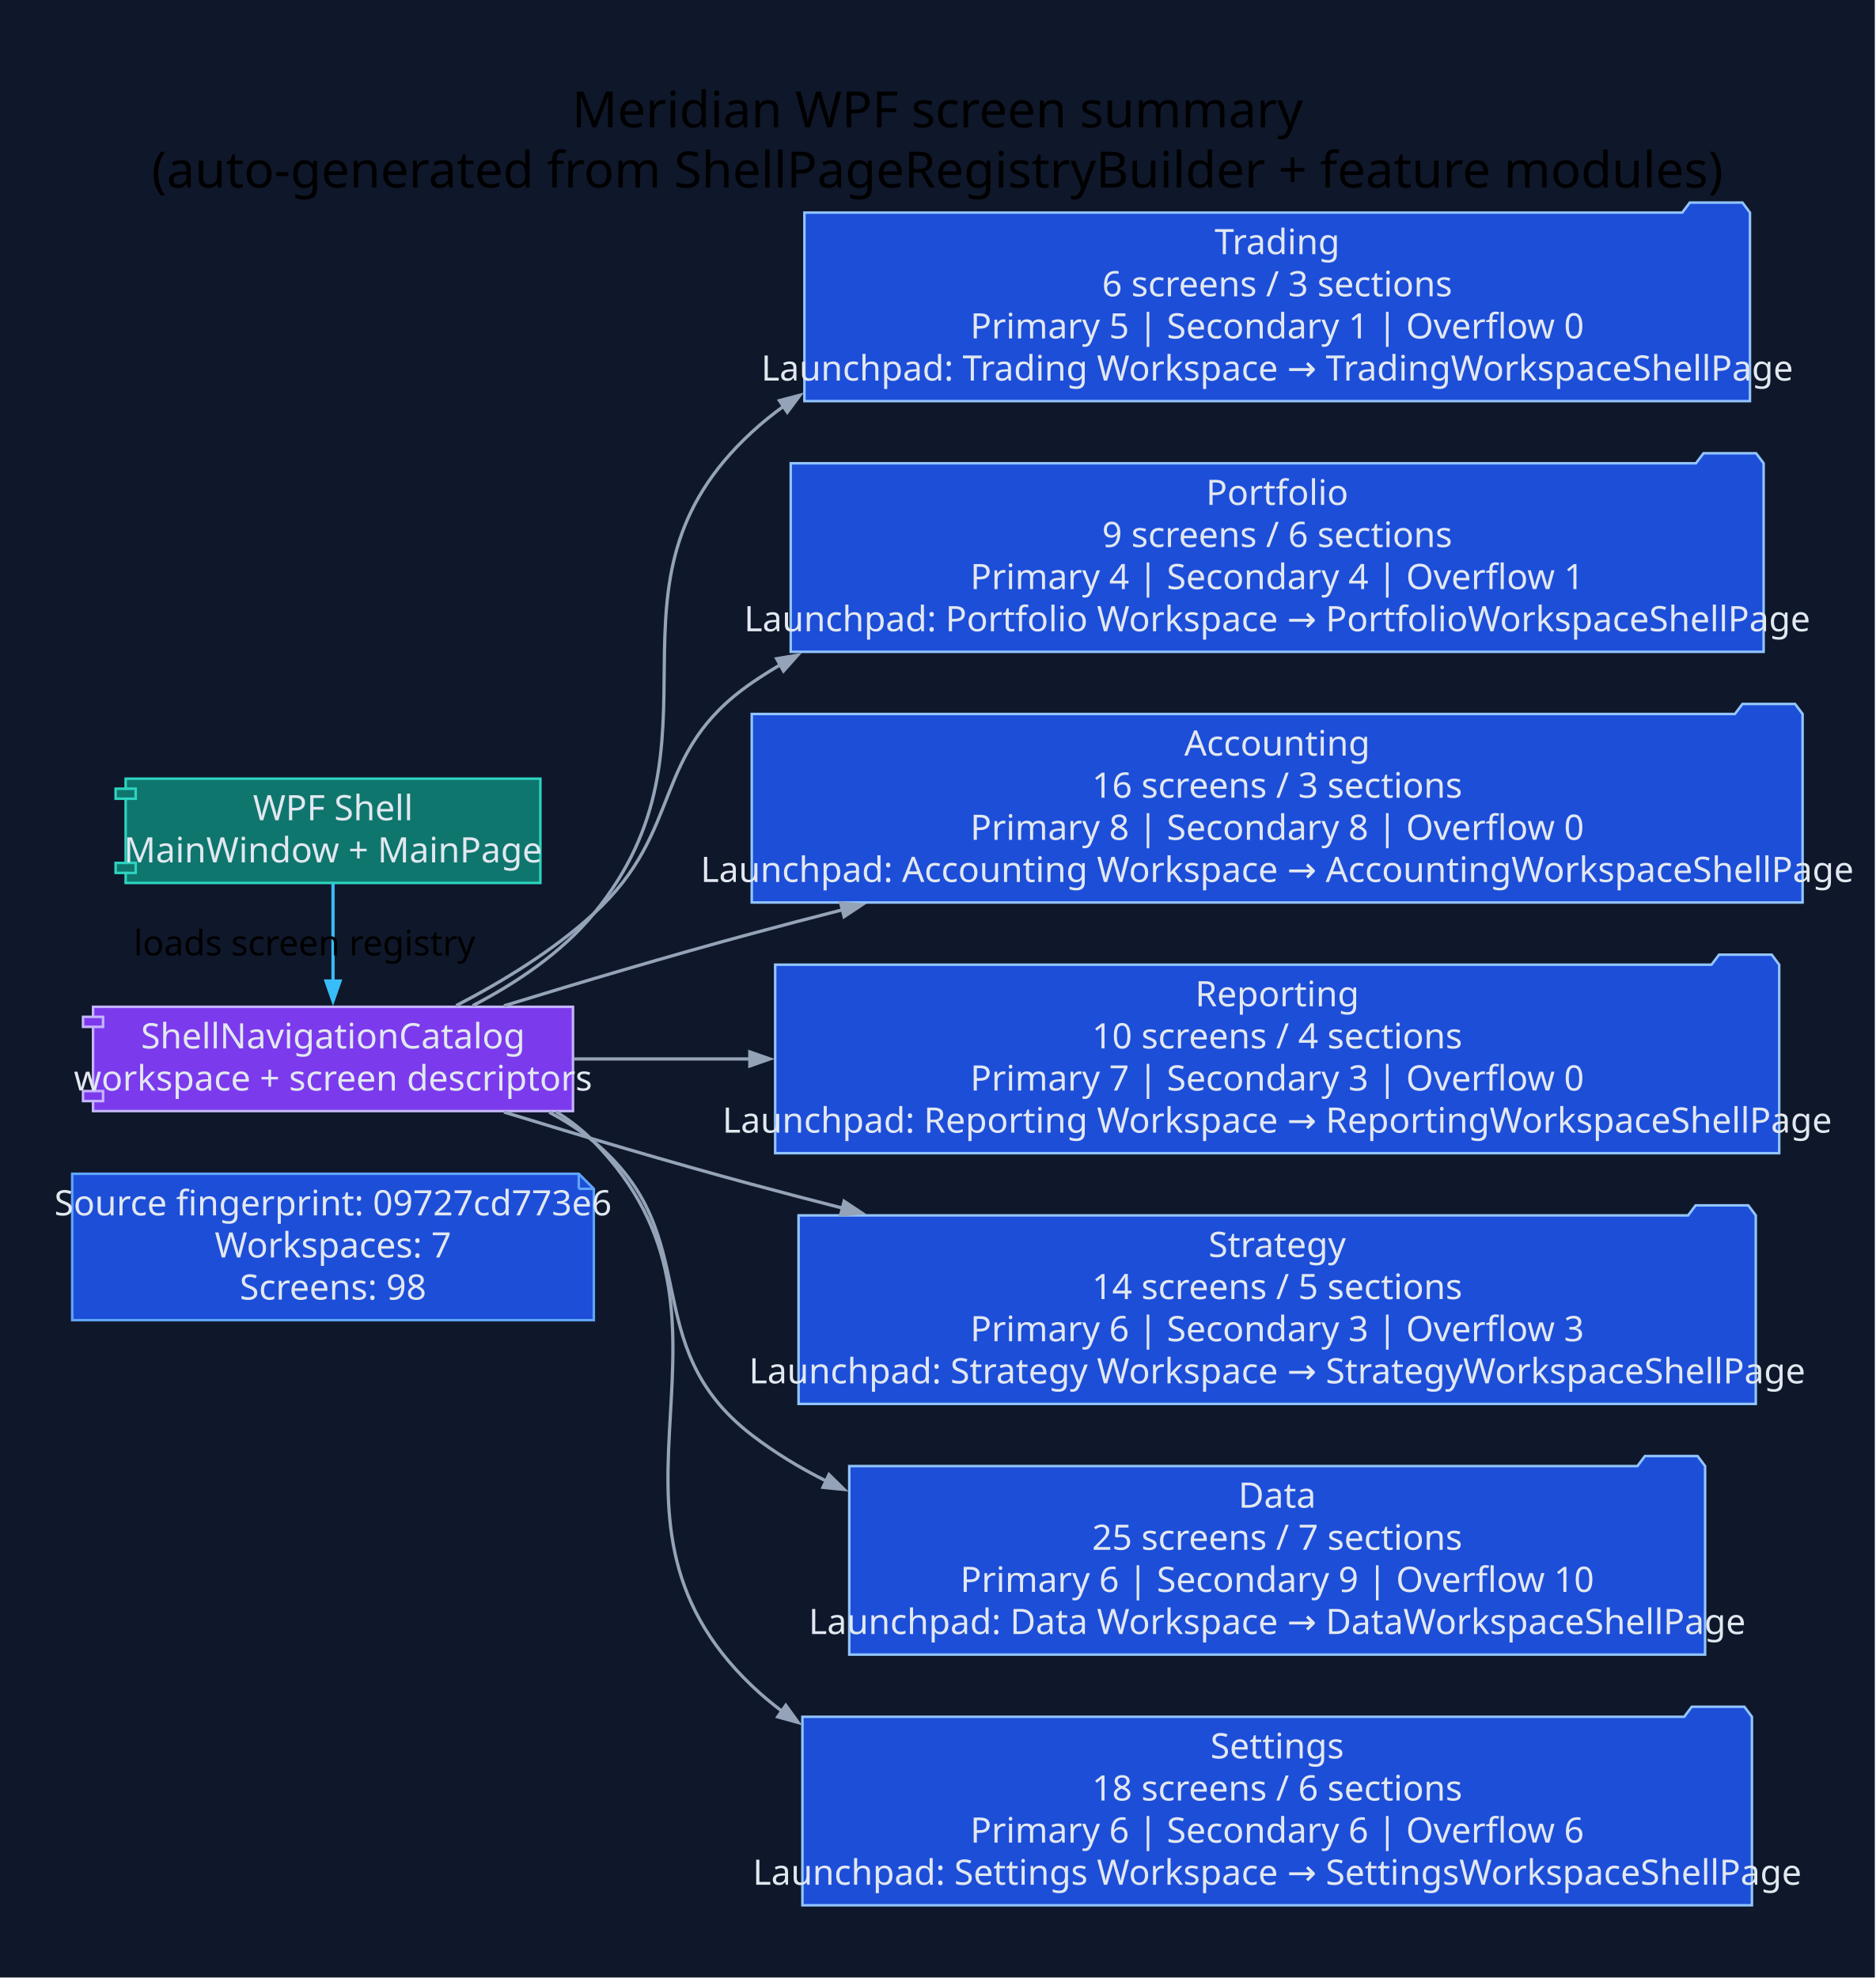
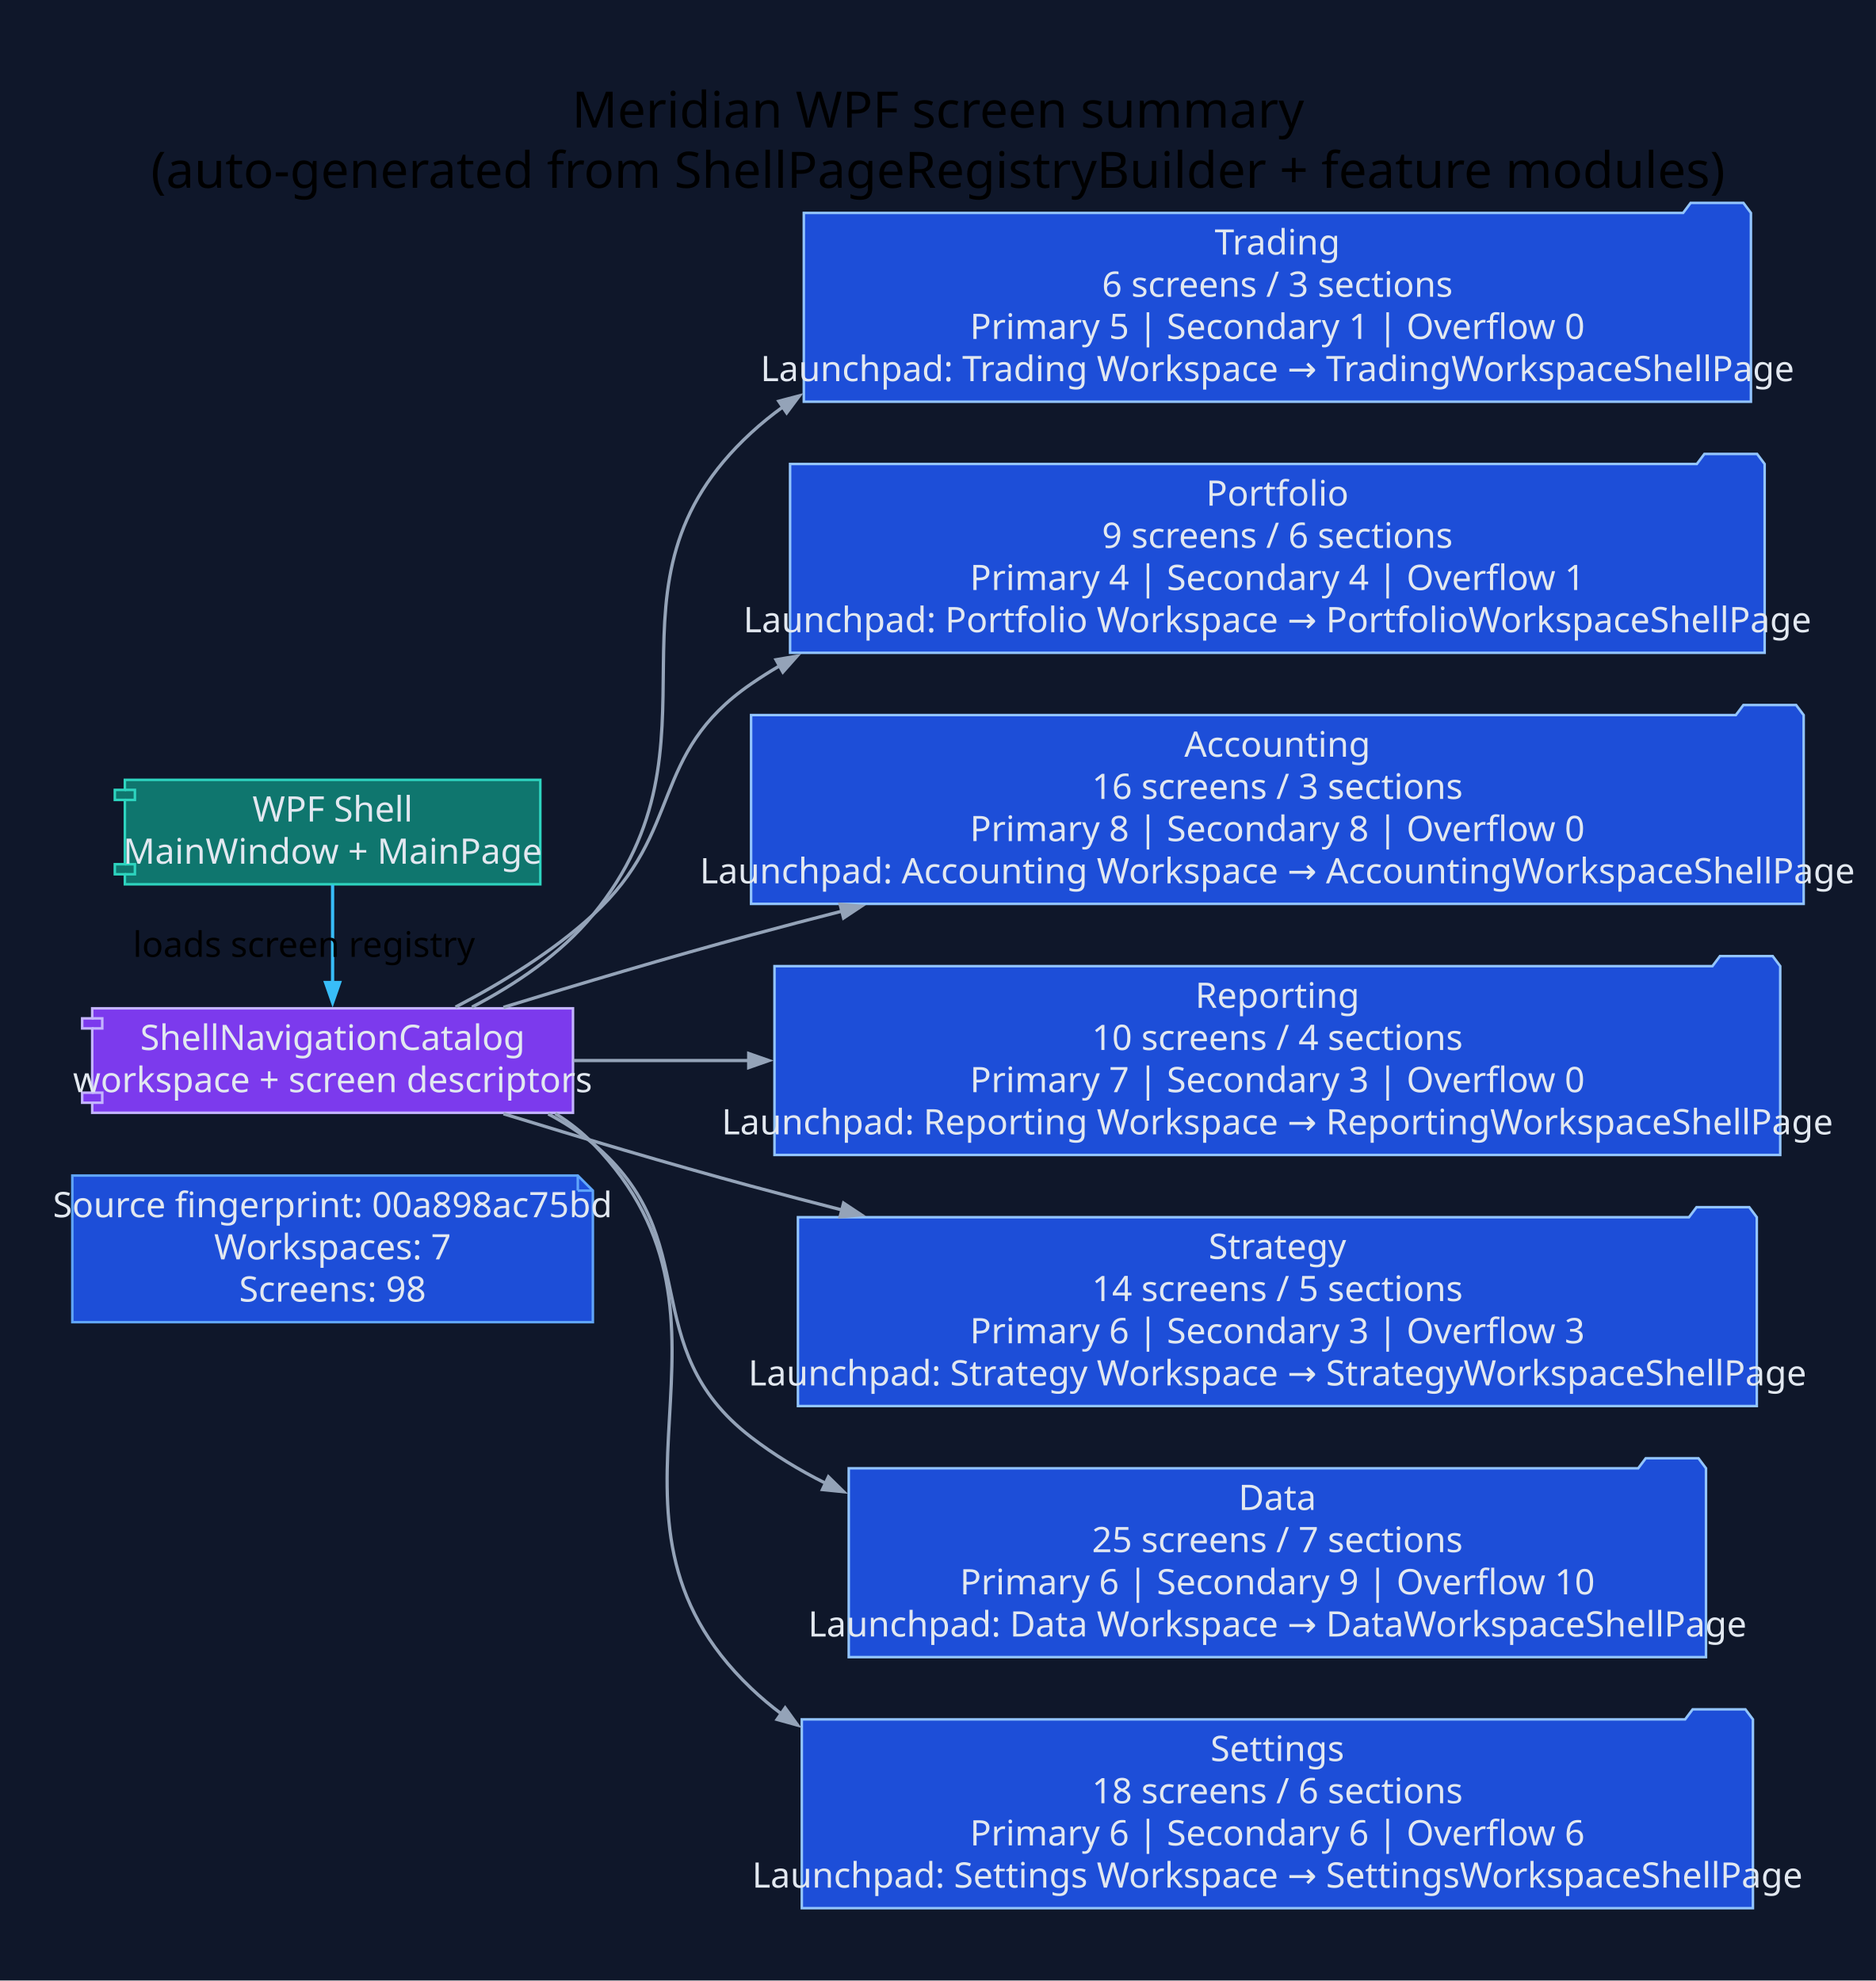
- <svg xmlns="http://www.w3.org/2000/svg" width="748pt" height="789pt" viewBox="0.00 0.00 748.00 789.00">
+ <svg xmlns="http://www.w3.org/2000/svg" width="747pt" height="789pt" viewBox="0.00 0.00 747.00 789.00">
  <g id="graph0" class="graph" transform="scale(1 1) rotate(0) translate(28.8 760)">
-     <polygon fill="#0f172a" stroke="none" points="-28.8,28.8 -28.8,-760 719.01,-760 719.01,28.8 -28.8,28.8" />
-     <text xml:space="preserve" text-anchor="middle" x="345.1" y="-709.2" font-family="Segoe UI" font-size="20.00">Meridian WPF screen summary</text>
-     <text xml:space="preserve" text-anchor="middle" x="345.1" y="-685.2" font-family="Segoe UI" font-size="20.00">(auto-generated from ShellPageRegistryBuilder + feature modules)</text>
+     <polygon fill="#0f172a" stroke="none" points="-28.8,28.8 -28.8,-760 718.22,-760 718.22,28.8 -28.8,28.8" />
+     <text xml:space="preserve" text-anchor="middle" x="344.71" y="-709.2" font-family="Segoe UI" font-size="20.00">Meridian WPF screen summary</text>
+     <text xml:space="preserve" text-anchor="middle" x="344.71" y="-685.2" font-family="Segoe UI" font-size="20.00">(auto-generated from ShellPageRegistryBuilder + feature modules)</text>
    <g id="node1" class="node">
-       <polygon fill="#1d4ed8" stroke="#60a5fa" points="202.06,-291.8 0,-291.8 0,-233.4 208.06,-233.4 208.06,-285.8 202.06,-291.8" />
-       <polyline fill="none" stroke="#60a5fa" points="202.06,-291.8 202.06,-285.8" />
-       <polyline fill="none" stroke="#60a5fa" points="208.06,-285.8 202.06,-285.8" />
-       <text xml:space="preserve" text-anchor="middle" x="104.03" y="-275.2" font-family="Segoe UI" font-size="14.00" fill="#e2e8f0">Source fingerprint: 09727cd773e6</text>
-       <text xml:space="preserve" text-anchor="middle" x="104.03" y="-258.4" font-family="Segoe UI" font-size="14.00" fill="#e2e8f0">Workspaces: 7</text>
-       <text xml:space="preserve" text-anchor="middle" x="104.03" y="-241.6" font-family="Segoe UI" font-size="14.00" fill="#e2e8f0">Screens: 98</text>
+       <polygon fill="#1d4ed8" stroke="#60a5fa" points="201.28,-291.8 0,-291.8 0,-233.4 207.28,-233.4 207.28,-285.8 201.28,-291.8" />
+       <polyline fill="none" stroke="#60a5fa" points="201.28,-291.8 201.28,-285.8" />
+       <polyline fill="none" stroke="#60a5fa" points="207.28,-285.8 201.28,-285.8" />
+       <text xml:space="preserve" text-anchor="middle" x="103.64" y="-275.2" font-family="Segoe UI" font-size="14.00" fill="#e2e8f0">Source fingerprint: 00a898ac75bd</text>
+       <text xml:space="preserve" text-anchor="middle" x="103.64" y="-258.4" font-family="Segoe UI" font-size="14.00" fill="#e2e8f0">Workspaces: 7</text>
+       <text xml:space="preserve" text-anchor="middle" x="103.64" y="-241.6" font-family="Segoe UI" font-size="14.00" fill="#e2e8f0">Screens: 98</text>
    </g>
    <g id="node2" class="node">
-       <polygon fill="#0f766e" stroke="#2dd4bf" points="186.74,-449.4 21.32,-449.4 21.32,-445.4 17.32,-445.4 17.32,-441.4 21.32,-441.4 21.32,-415.8 17.32,-415.8 17.32,-411.8 21.32,-411.8 21.32,-407.8 186.74,-407.8 186.74,-449.4" />
-       <polyline fill="none" stroke="#2dd4bf" points="21.32,-445.4 25.32,-445.4 25.32,-441.4 21.32,-441.4" />
-       <polyline fill="none" stroke="#2dd4bf" points="21.32,-415.8 25.32,-415.8 25.32,-411.8 21.32,-411.8" />
-       <text xml:space="preserve" text-anchor="middle" x="104.03" y="-432.8" font-family="Segoe UI" font-size="14.00" fill="#e2e8f0">WPF Shell</text>
-       <text xml:space="preserve" text-anchor="middle" x="104.03" y="-416" font-family="Segoe UI" font-size="14.00" fill="#e2e8f0">MainWindow + MainPage</text>
+       <polygon fill="#0f766e" stroke="#2dd4bf" points="186.35,-449.4 20.92,-449.4 20.92,-445.4 16.92,-445.4 16.92,-441.4 20.92,-441.4 20.92,-415.8 16.92,-415.8 16.92,-411.8 20.92,-411.8 20.92,-407.8 186.35,-407.8 186.35,-449.4" />
+       <polyline fill="none" stroke="#2dd4bf" points="20.92,-445.4 24.92,-445.4 24.92,-441.4 20.92,-441.4" />
+       <polyline fill="none" stroke="#2dd4bf" points="20.92,-415.8 24.92,-415.8 24.92,-411.8 20.92,-411.8" />
+       <text xml:space="preserve" text-anchor="middle" x="103.64" y="-432.8" font-family="Segoe UI" font-size="14.00" fill="#e2e8f0">WPF Shell</text>
+       <text xml:space="preserve" text-anchor="middle" x="103.64" y="-416" font-family="Segoe UI" font-size="14.00" fill="#e2e8f0">MainWindow + MainPage</text>
    </g>
    <g id="node3" class="node">
-       <polygon fill="#7c3aed" stroke="#c4b5fd" points="199.75,-358.4 8.31,-358.4 8.31,-354.4 4.31,-354.4 4.31,-350.4 8.31,-350.4 8.31,-324.8 4.31,-324.8 4.31,-320.8 8.31,-320.8 8.31,-316.8 199.75,-316.8 199.75,-358.4" />
-       <polyline fill="none" stroke="#c4b5fd" points="8.31,-354.4 12.31,-354.4 12.31,-350.4 8.31,-350.4" />
-       <polyline fill="none" stroke="#c4b5fd" points="8.31,-324.8 12.31,-324.8 12.31,-320.8 8.31,-320.8" />
-       <text xml:space="preserve" text-anchor="middle" x="104.03" y="-341.8" font-family="Segoe UI" font-size="14.00" fill="#e2e8f0">ShellNavigationCatalog</text>
-       <text xml:space="preserve" text-anchor="middle" x="104.03" y="-325" font-family="Segoe UI" font-size="14.00" fill="#e2e8f0">workspace + screen descriptors</text>
+       <polygon fill="#7c3aed" stroke="#c4b5fd" points="199.36,-358.4 7.92,-358.4 7.92,-354.4 3.92,-354.4 3.92,-350.4 7.92,-350.4 7.92,-324.8 3.92,-324.8 3.92,-320.8 7.92,-320.8 7.92,-316.8 199.36,-316.8 199.36,-358.4" />
+       <polyline fill="none" stroke="#c4b5fd" points="7.92,-354.4 11.92,-354.4 11.92,-350.4 7.92,-350.4" />
+       <polyline fill="none" stroke="#c4b5fd" points="7.92,-324.8 11.92,-324.8 11.92,-320.8 7.92,-320.8" />
+       <text xml:space="preserve" text-anchor="middle" x="103.64" y="-341.8" font-family="Segoe UI" font-size="14.00" fill="#e2e8f0">ShellNavigationCatalog</text>
+       <text xml:space="preserve" text-anchor="middle" x="103.64" y="-325" font-family="Segoe UI" font-size="14.00" fill="#e2e8f0">workspace + screen descriptors</text>
    </g>
    <g id="edge1" class="edge">
-       <path fill="none" stroke="#38bdf8" stroke-width="1.3" d="M104.03,-407.61C104.03,-396.03 104.03,-381.43 104.03,-368.56" />
-       <polygon fill="#38bdf8" stroke="#38bdf8" stroke-width="1.3" points="106.83,-368.67 104.03,-360.67 101.23,-368.67 106.83,-368.67" />
-       <text xml:space="preserve" text-anchor="middle" x="92.63" y="-378.9" font-family="Segoe UI" font-size="14.00">loads screen registry</text>
+       <path fill="none" stroke="#38bdf8" stroke-width="1.3" d="M103.64,-407.61C103.64,-396.03 103.64,-381.43 103.64,-368.56" />
+       <polygon fill="#38bdf8" stroke="#38bdf8" stroke-width="1.3" points="106.44,-368.67 103.64,-360.67 100.84,-368.67 106.44,-368.67" />
+       <text xml:space="preserve" text-anchor="middle" x="92.24" y="-378.9" font-family="Segoe UI" font-size="14.00">loads screen registry</text>
    </g>
    <g id="node4" class="node">
-       <polygon fill="#1d4ed8" stroke="#93c5fd" points="669.21,-675.2 666.21,-679.2 645.21,-679.2 642.21,-675.2 292.06,-675.2 292.06,-600 669.21,-600 669.21,-675.2" />
-       <text xml:space="preserve" text-anchor="middle" x="480.63" y="-658.6" font-family="Segoe UI" font-size="14.00" fill="#e2e8f0">Trading</text>
-       <text xml:space="preserve" text-anchor="middle" x="480.63" y="-641.8" font-family="Segoe UI" font-size="14.00" fill="#e2e8f0">6 screens / 3 sections</text>
-       <text xml:space="preserve" text-anchor="middle" x="480.63" y="-625" font-family="Segoe UI" font-size="14.00" fill="#e2e8f0">Primary 5 | Secondary 1 | Overflow 0</text>
-       <text xml:space="preserve" text-anchor="middle" x="480.63" y="-608.2" font-family="Segoe UI" font-size="14.00" fill="#e2e8f0">Launchpad: Trading Workspace → TradingWorkspaceShellPage</text>
+       <polygon fill="#1d4ed8" stroke="#93c5fd" points="668.42,-675.2 665.42,-679.2 644.42,-679.2 641.42,-675.2 291.28,-675.2 291.28,-600 668.42,-600 668.42,-675.2" />
+       <text xml:space="preserve" text-anchor="middle" x="479.85" y="-658.6" font-family="Segoe UI" font-size="14.00" fill="#e2e8f0">Trading</text>
+       <text xml:space="preserve" text-anchor="middle" x="479.85" y="-641.8" font-family="Segoe UI" font-size="14.00" fill="#e2e8f0">6 screens / 3 sections</text>
+       <text xml:space="preserve" text-anchor="middle" x="479.85" y="-625" font-family="Segoe UI" font-size="14.00" fill="#e2e8f0">Primary 5 | Secondary 1 | Overflow 0</text>
+       <text xml:space="preserve" text-anchor="middle" x="479.85" y="-608.2" font-family="Segoe UI" font-size="14.00" fill="#e2e8f0">Launchpad: Trading Workspace → TradingWorkspaceShellPage</text>
    </g>
    <g id="edge2" class="edge">
-       <path fill="none" stroke="#94a3b8" stroke-width="1.3" d="M159.74,-358.84C177.2,-367.91 195.3,-380.05 208.06,-395.6 265.06,-465 205.01,-526.74 271.06,-587.6 275.08,-591.31 279.33,-594.75 283.76,-597.95" />
-       <polygon fill="#94a3b8" stroke="#94a3b8" stroke-width="1.3" points="282.11,-600.21 290.3,-602.36 285.23,-595.57 282.11,-600.21" />
+       <path fill="none" stroke="#94a3b8" stroke-width="1.3" d="M159.14,-358.88C176.54,-367.95 194.56,-380.09 207.28,-395.6 264.22,-465.05 204.23,-526.74 270.28,-587.6 274.3,-591.31 278.55,-594.75 282.98,-597.95" />
+       <polygon fill="#94a3b8" stroke="#94a3b8" stroke-width="1.3" points="281.32,-600.21 289.52,-602.36 284.45,-595.57 281.32,-600.21" />
    </g>
    <g id="node5" class="node">
-       <polygon fill="#1d4ed8" stroke="#93c5fd" points="674.67,-575.2 671.67,-579.2 650.67,-579.2 647.67,-575.2 286.6,-575.2 286.6,-500 674.67,-500 674.67,-575.2" />
-       <text xml:space="preserve" text-anchor="middle" x="480.63" y="-558.6" font-family="Segoe UI" font-size="14.00" fill="#e2e8f0">Portfolio</text>
-       <text xml:space="preserve" text-anchor="middle" x="480.63" y="-541.8" font-family="Segoe UI" font-size="14.00" fill="#e2e8f0">9 screens / 6 sections</text>
-       <text xml:space="preserve" text-anchor="middle" x="480.63" y="-525" font-family="Segoe UI" font-size="14.00" fill="#e2e8f0">Primary 4 | Secondary 4 | Overflow 1</text>
-       <text xml:space="preserve" text-anchor="middle" x="480.63" y="-508.2" font-family="Segoe UI" font-size="14.00" fill="#e2e8f0">Launchpad: Portfolio Workspace → PortfolioWorkspaceShellPage</text>
+       <polygon fill="#1d4ed8" stroke="#93c5fd" points="673.88,-575.2 670.88,-579.2 649.88,-579.2 646.88,-575.2 285.81,-575.2 285.81,-500 673.88,-500 673.88,-575.2" />
+       <text xml:space="preserve" text-anchor="middle" x="479.85" y="-558.6" font-family="Segoe UI" font-size="14.00" fill="#e2e8f0">Portfolio</text>
+       <text xml:space="preserve" text-anchor="middle" x="479.85" y="-541.8" font-family="Segoe UI" font-size="14.00" fill="#e2e8f0">9 screens / 6 sections</text>
+       <text xml:space="preserve" text-anchor="middle" x="479.85" y="-525" font-family="Segoe UI" font-size="14.00" fill="#e2e8f0">Primary 4 | Secondary 4 | Overflow 1</text>
+       <text xml:space="preserve" text-anchor="middle" x="479.85" y="-508.2" font-family="Segoe UI" font-size="14.00" fill="#e2e8f0">Launchpad: Portfolio Workspace → PortfolioWorkspaceShellPage</text>
    </g>
    <g id="edge3" class="edge">
-       <path fill="none" stroke="#94a3b8" stroke-width="1.3" d="M153.17,-358.87C171.59,-368.43 192.02,-380.9 208.06,-395.6 244.61,-429.07 230.24,-459.5 271.06,-487.6 274.74,-490.13 278.53,-492.54 282.42,-494.82" />
-       <polygon fill="#94a3b8" stroke="#94a3b8" stroke-width="1.3" points="281,-497.24 289.36,-498.67 283.72,-492.34 281,-497.24" />
+       <path fill="none" stroke="#94a3b8" stroke-width="1.3" d="M152.59,-358.9C170.94,-368.47 191.29,-380.93 207.28,-395.6 243.79,-429.1 229.45,-459.5 270.28,-487.6 273.96,-490.13 277.75,-492.54 281.64,-494.82" />
+       <polygon fill="#94a3b8" stroke="#94a3b8" stroke-width="1.3" points="280.22,-497.24 288.57,-498.67 282.94,-492.34 280.22,-497.24" />
    </g>
    <g id="node6" class="node">
-       <polygon fill="#1d4ed8" stroke="#93c5fd" points="690.21,-475.2 687.21,-479.2 666.21,-479.2 663.21,-475.2 271.06,-475.2 271.06,-400 690.21,-400 690.21,-475.2" />
-       <text xml:space="preserve" text-anchor="middle" x="480.63" y="-458.6" font-family="Segoe UI" font-size="14.00" fill="#e2e8f0">Accounting</text>
-       <text xml:space="preserve" text-anchor="middle" x="480.63" y="-441.8" font-family="Segoe UI" font-size="14.00" fill="#e2e8f0">16 screens / 3 sections</text>
-       <text xml:space="preserve" text-anchor="middle" x="480.63" y="-425" font-family="Segoe UI" font-size="14.00" fill="#e2e8f0">Primary 8 | Secondary 8 | Overflow 0</text>
-       <text xml:space="preserve" text-anchor="middle" x="480.63" y="-408.2" font-family="Segoe UI" font-size="14.00" fill="#e2e8f0">Launchpad: Accounting Workspace → AccountingWorkspaceShellPage</text>
+       <polygon fill="#1d4ed8" stroke="#93c5fd" points="689.42,-475.2 686.42,-479.2 665.42,-479.2 662.42,-475.2 270.28,-475.2 270.28,-400 689.42,-400 689.42,-475.2" />
+       <text xml:space="preserve" text-anchor="middle" x="479.85" y="-458.6" font-family="Segoe UI" font-size="14.00" fill="#e2e8f0">Accounting</text>
+       <text xml:space="preserve" text-anchor="middle" x="479.85" y="-441.8" font-family="Segoe UI" font-size="14.00" fill="#e2e8f0">16 screens / 3 sections</text>
+       <text xml:space="preserve" text-anchor="middle" x="479.85" y="-425" font-family="Segoe UI" font-size="14.00" fill="#e2e8f0">Primary 8 | Secondary 8 | Overflow 0</text>
+       <text xml:space="preserve" text-anchor="middle" x="479.85" y="-408.2" font-family="Segoe UI" font-size="14.00" fill="#e2e8f0">Launchpad: Accounting Workspace → AccountingWorkspaceShellPage</text>
    </g>
    <g id="edge4" class="edge">
-       <path fill="none" stroke="#94a3b8" stroke-width="1.3" d="M172.23,-358.79C202.35,-368.04 238.37,-378.77 271.06,-387.6 282.88,-390.79 295.1,-393.99 307.43,-397.14" />
-       <polygon fill="#94a3b8" stroke="#94a3b8" stroke-width="1.3" points="306.52,-399.8 314.96,-399.05 307.89,-394.37 306.52,-399.8" />
+       <path fill="none" stroke="#94a3b8" stroke-width="1.3" d="M171.68,-358.8C201.72,-368.05 237.66,-378.77 270.28,-387.6 282.09,-390.8 294.31,-394 306.64,-397.15" />
+       <polygon fill="#94a3b8" stroke="#94a3b8" stroke-width="1.3" points="305.73,-399.8 314.17,-399.06 307.11,-394.38 305.73,-399.8" />
    </g>
    <g id="node7" class="node">
-       <polygon fill="#1d4ed8" stroke="#93c5fd" points="680.88,-375.2 677.88,-379.2 656.88,-379.2 653.88,-375.2 280.39,-375.2 280.39,-300 680.88,-300 680.88,-375.2" />
-       <text xml:space="preserve" text-anchor="middle" x="480.63" y="-358.6" font-family="Segoe UI" font-size="14.00" fill="#e2e8f0">Reporting</text>
-       <text xml:space="preserve" text-anchor="middle" x="480.63" y="-341.8" font-family="Segoe UI" font-size="14.00" fill="#e2e8f0">10 screens / 4 sections</text>
-       <text xml:space="preserve" text-anchor="middle" x="480.63" y="-325" font-family="Segoe UI" font-size="14.00" fill="#e2e8f0">Primary 7 | Secondary 3 | Overflow 0</text>
-       <text xml:space="preserve" text-anchor="middle" x="480.63" y="-308.2" font-family="Segoe UI" font-size="14.00" fill="#e2e8f0">Launchpad: Reporting Workspace → ReportingWorkspaceShellPage</text>
+       <polygon fill="#1d4ed8" stroke="#93c5fd" points="680.09,-375.2 677.09,-379.2 656.09,-379.2 653.09,-375.2 279.6,-375.2 279.6,-300 680.09,-300 680.09,-375.2" />
+       <text xml:space="preserve" text-anchor="middle" x="479.85" y="-358.6" font-family="Segoe UI" font-size="14.00" fill="#e2e8f0">Reporting</text>
+       <text xml:space="preserve" text-anchor="middle" x="479.85" y="-341.8" font-family="Segoe UI" font-size="14.00" fill="#e2e8f0">10 screens / 4 sections</text>
+       <text xml:space="preserve" text-anchor="middle" x="479.85" y="-325" font-family="Segoe UI" font-size="14.00" fill="#e2e8f0">Primary 7 | Secondary 3 | Overflow 0</text>
+       <text xml:space="preserve" text-anchor="middle" x="479.85" y="-308.2" font-family="Segoe UI" font-size="14.00" fill="#e2e8f0">Launchpad: Reporting Workspace → ReportingWorkspaceShellPage</text>
    </g>
    <g id="edge5" class="edge">
-       <path fill="none" stroke="#94a3b8" stroke-width="1.3" d="M200.04,-337.6C221.86,-337.6 245.9,-337.6 270.45,-337.6" />
-       <polygon fill="#94a3b8" stroke="#94a3b8" stroke-width="1.3" points="270.28,-340.4 278.28,-337.6 270.28,-334.8 270.28,-340.4" />
+       <path fill="none" stroke="#94a3b8" stroke-width="1.3" d="M199.55,-337.6C221.25,-337.6 245.15,-337.6 269.56,-337.6" />
+       <polygon fill="#94a3b8" stroke="#94a3b8" stroke-width="1.3" points="269.34,-340.4 277.34,-337.6 269.34,-334.8 269.34,-340.4" />
    </g>
    <g id="node8" class="node">
-       <polygon fill="#1d4ed8" stroke="#93c5fd" points="671.54,-275.2 668.54,-279.2 647.54,-279.2 644.54,-275.2 289.72,-275.2 289.72,-200 671.54,-200 671.54,-275.2" />
-       <text xml:space="preserve" text-anchor="middle" x="480.63" y="-258.6" font-family="Segoe UI" font-size="14.00" fill="#e2e8f0">Strategy</text>
-       <text xml:space="preserve" text-anchor="middle" x="480.63" y="-241.8" font-family="Segoe UI" font-size="14.00" fill="#e2e8f0">14 screens / 5 sections</text>
-       <text xml:space="preserve" text-anchor="middle" x="480.63" y="-225" font-family="Segoe UI" font-size="14.00" fill="#e2e8f0">Primary 6 | Secondary 3 | Overflow 3</text>
-       <text xml:space="preserve" text-anchor="middle" x="480.63" y="-208.2" font-family="Segoe UI" font-size="14.00" fill="#e2e8f0">Launchpad: Strategy Workspace → StrategyWorkspaceShellPage</text>
+       <polygon fill="#1d4ed8" stroke="#93c5fd" points="670.76,-275.2 667.76,-279.2 646.76,-279.2 643.76,-275.2 288.94,-275.2 288.94,-200 670.76,-200 670.76,-275.2" />
+       <text xml:space="preserve" text-anchor="middle" x="479.85" y="-258.6" font-family="Segoe UI" font-size="14.00" fill="#e2e8f0">Strategy</text>
+       <text xml:space="preserve" text-anchor="middle" x="479.85" y="-241.8" font-family="Segoe UI" font-size="14.00" fill="#e2e8f0">14 screens / 5 sections</text>
+       <text xml:space="preserve" text-anchor="middle" x="479.85" y="-225" font-family="Segoe UI" font-size="14.00" fill="#e2e8f0">Primary 6 | Secondary 3 | Overflow 3</text>
+       <text xml:space="preserve" text-anchor="middle" x="479.85" y="-208.2" font-family="Segoe UI" font-size="14.00" fill="#e2e8f0">Launchpad: Strategy Workspace → StrategyWorkspaceShellPage</text>
    </g>
    <g id="edge6" class="edge">
-       <path fill="none" stroke="#94a3b8" stroke-width="1.3" d="M172.23,-316.41C202.35,-307.16 238.37,-296.43 271.06,-287.6 282.88,-284.41 295.1,-281.21 307.43,-278.06" />
-       <polygon fill="#94a3b8" stroke="#94a3b8" stroke-width="1.3" points="307.89,-280.83 314.96,-276.15 306.52,-275.4 307.89,-280.83" />
+       <path fill="none" stroke="#94a3b8" stroke-width="1.3" d="M171.68,-316.4C201.72,-307.15 237.66,-296.43 270.28,-287.6 282.09,-284.4 294.31,-281.2 306.64,-278.05" />
+       <polygon fill="#94a3b8" stroke="#94a3b8" stroke-width="1.3" points="307.11,-280.82 314.17,-276.14 305.73,-275.4 307.11,-280.82" />
    </g>
    <g id="node9" class="node">
-       <polygon fill="#1d4ed8" stroke="#93c5fd" points="651.32,-175.2 648.32,-179.2 627.32,-179.2 624.32,-175.2 309.95,-175.2 309.95,-100 651.32,-100 651.32,-175.2" />
-       <text xml:space="preserve" text-anchor="middle" x="480.63" y="-158.6" font-family="Segoe UI" font-size="14.00" fill="#e2e8f0">Data</text>
-       <text xml:space="preserve" text-anchor="middle" x="480.63" y="-141.8" font-family="Segoe UI" font-size="14.00" fill="#e2e8f0">25 screens / 7 sections</text>
-       <text xml:space="preserve" text-anchor="middle" x="480.63" y="-125" font-family="Segoe UI" font-size="14.00" fill="#e2e8f0">Primary 6 | Secondary 9 | Overflow 10</text>
-       <text xml:space="preserve" text-anchor="middle" x="480.63" y="-108.2" font-family="Segoe UI" font-size="14.00" fill="#e2e8f0">Launchpad: Data Workspace → DataWorkspaceShellPage</text>
+       <polygon fill="#1d4ed8" stroke="#93c5fd" points="650.53,-175.2 647.53,-179.2 626.53,-179.2 623.53,-175.2 309.17,-175.2 309.17,-100 650.53,-100 650.53,-175.2" />
+       <text xml:space="preserve" text-anchor="middle" x="479.85" y="-158.6" font-family="Segoe UI" font-size="14.00" fill="#e2e8f0">Data</text>
+       <text xml:space="preserve" text-anchor="middle" x="479.85" y="-141.8" font-family="Segoe UI" font-size="14.00" fill="#e2e8f0">25 screens / 7 sections</text>
+       <text xml:space="preserve" text-anchor="middle" x="479.85" y="-125" font-family="Segoe UI" font-size="14.00" fill="#e2e8f0">Primary 6 | Secondary 9 | Overflow 10</text>
+       <text xml:space="preserve" text-anchor="middle" x="479.85" y="-108.2" font-family="Segoe UI" font-size="14.00" fill="#e2e8f0">Launchpad: Data Workspace → DataWorkspaceShellPage</text>
    </g>
    <g id="edge7" class="edge">
-       <path fill="none" stroke="#94a3b8" stroke-width="1.3" d="M190.24,-316.36C196.6,-312.99 202.65,-309.1 208.06,-304.6 253.48,-266.85 224.26,-223.63 271.06,-187.6 280.23,-180.55 290.23,-174.47 300.75,-169.23" />
-       <polygon fill="#94a3b8" stroke="#94a3b8" stroke-width="1.3" points="301.86,-171.8 307.91,-165.87 299.48,-166.73 301.86,-171.8" />
+       <path fill="none" stroke="#94a3b8" stroke-width="1.3" d="M189.52,-316.33C195.86,-312.97 201.88,-309.09 207.28,-304.6 252.68,-266.83 223.48,-223.63 270.28,-187.6 279.44,-180.55 289.45,-174.47 299.96,-169.23" />
+       <polygon fill="#94a3b8" stroke="#94a3b8" stroke-width="1.3" points="301.08,-171.8 307.13,-165.87 298.7,-166.73 301.08,-171.8" />
    </g>
    <g id="node10" class="node">
-       <polygon fill="#1d4ed8" stroke="#93c5fd" points="670,-75.2 667,-79.2 646,-79.2 643,-75.2 291.26,-75.2 291.26,0 670,0 670,-75.2" />
-       <text xml:space="preserve" text-anchor="middle" x="480.63" y="-58.6" font-family="Segoe UI" font-size="14.00" fill="#e2e8f0">Settings</text>
-       <text xml:space="preserve" text-anchor="middle" x="480.63" y="-41.8" font-family="Segoe UI" font-size="14.00" fill="#e2e8f0">18 screens / 6 sections</text>
-       <text xml:space="preserve" text-anchor="middle" x="480.63" y="-25" font-family="Segoe UI" font-size="14.00" fill="#e2e8f0">Primary 6 | Secondary 6 | Overflow 6</text>
-       <text xml:space="preserve" text-anchor="middle" x="480.63" y="-8.2" font-family="Segoe UI" font-size="14.00" fill="#e2e8f0">Launchpad: Settings Workspace → SettingsWorkspaceShellPage</text>
+       <polygon fill="#1d4ed8" stroke="#93c5fd" points="669.22,-75.2 666.22,-79.2 645.22,-79.2 642.22,-75.2 290.48,-75.2 290.48,0 669.22,0 669.22,-75.2" />
+       <text xml:space="preserve" text-anchor="middle" x="479.85" y="-58.6" font-family="Segoe UI" font-size="14.00" fill="#e2e8f0">Settings</text>
+       <text xml:space="preserve" text-anchor="middle" x="479.85" y="-41.8" font-family="Segoe UI" font-size="14.00" fill="#e2e8f0">18 screens / 6 sections</text>
+       <text xml:space="preserve" text-anchor="middle" x="479.85" y="-25" font-family="Segoe UI" font-size="14.00" fill="#e2e8f0">Primary 6 | Secondary 6 | Overflow 6</text>
+       <text xml:space="preserve" text-anchor="middle" x="479.85" y="-8.2" font-family="Segoe UI" font-size="14.00" fill="#e2e8f0">Launchpad: Settings Workspace → SettingsWorkspaceShellPage</text>
    </g>
    <g id="edge8" class="edge">
-       <path fill="none" stroke="#94a3b8" stroke-width="1.3" d="M193.05,-316.52C198.52,-313.12 203.61,-309.18 208.06,-304.6 278.09,-232.62 198.39,-156.91 271.06,-87.6 274.94,-83.91 279.03,-80.47 283.31,-77.27" />
-       <polygon fill="#94a3b8" stroke="#94a3b8" stroke-width="1.3" points="284.63,-79.77 289.6,-72.9 281.43,-75.17 284.63,-79.77" />
+       <path fill="none" stroke="#94a3b8" stroke-width="1.3" d="M192.32,-316.49C197.77,-313.1 202.84,-309.16 207.28,-304.6 277.27,-232.58 197.61,-156.91 270.28,-87.6 274.15,-83.91 278.25,-80.47 282.53,-77.27" />
+       <polygon fill="#94a3b8" stroke="#94a3b8" stroke-width="1.3" points="283.85,-79.77 288.81,-72.9 280.65,-75.17 283.85,-79.77" />
    </g>
  </g>
</svg>
